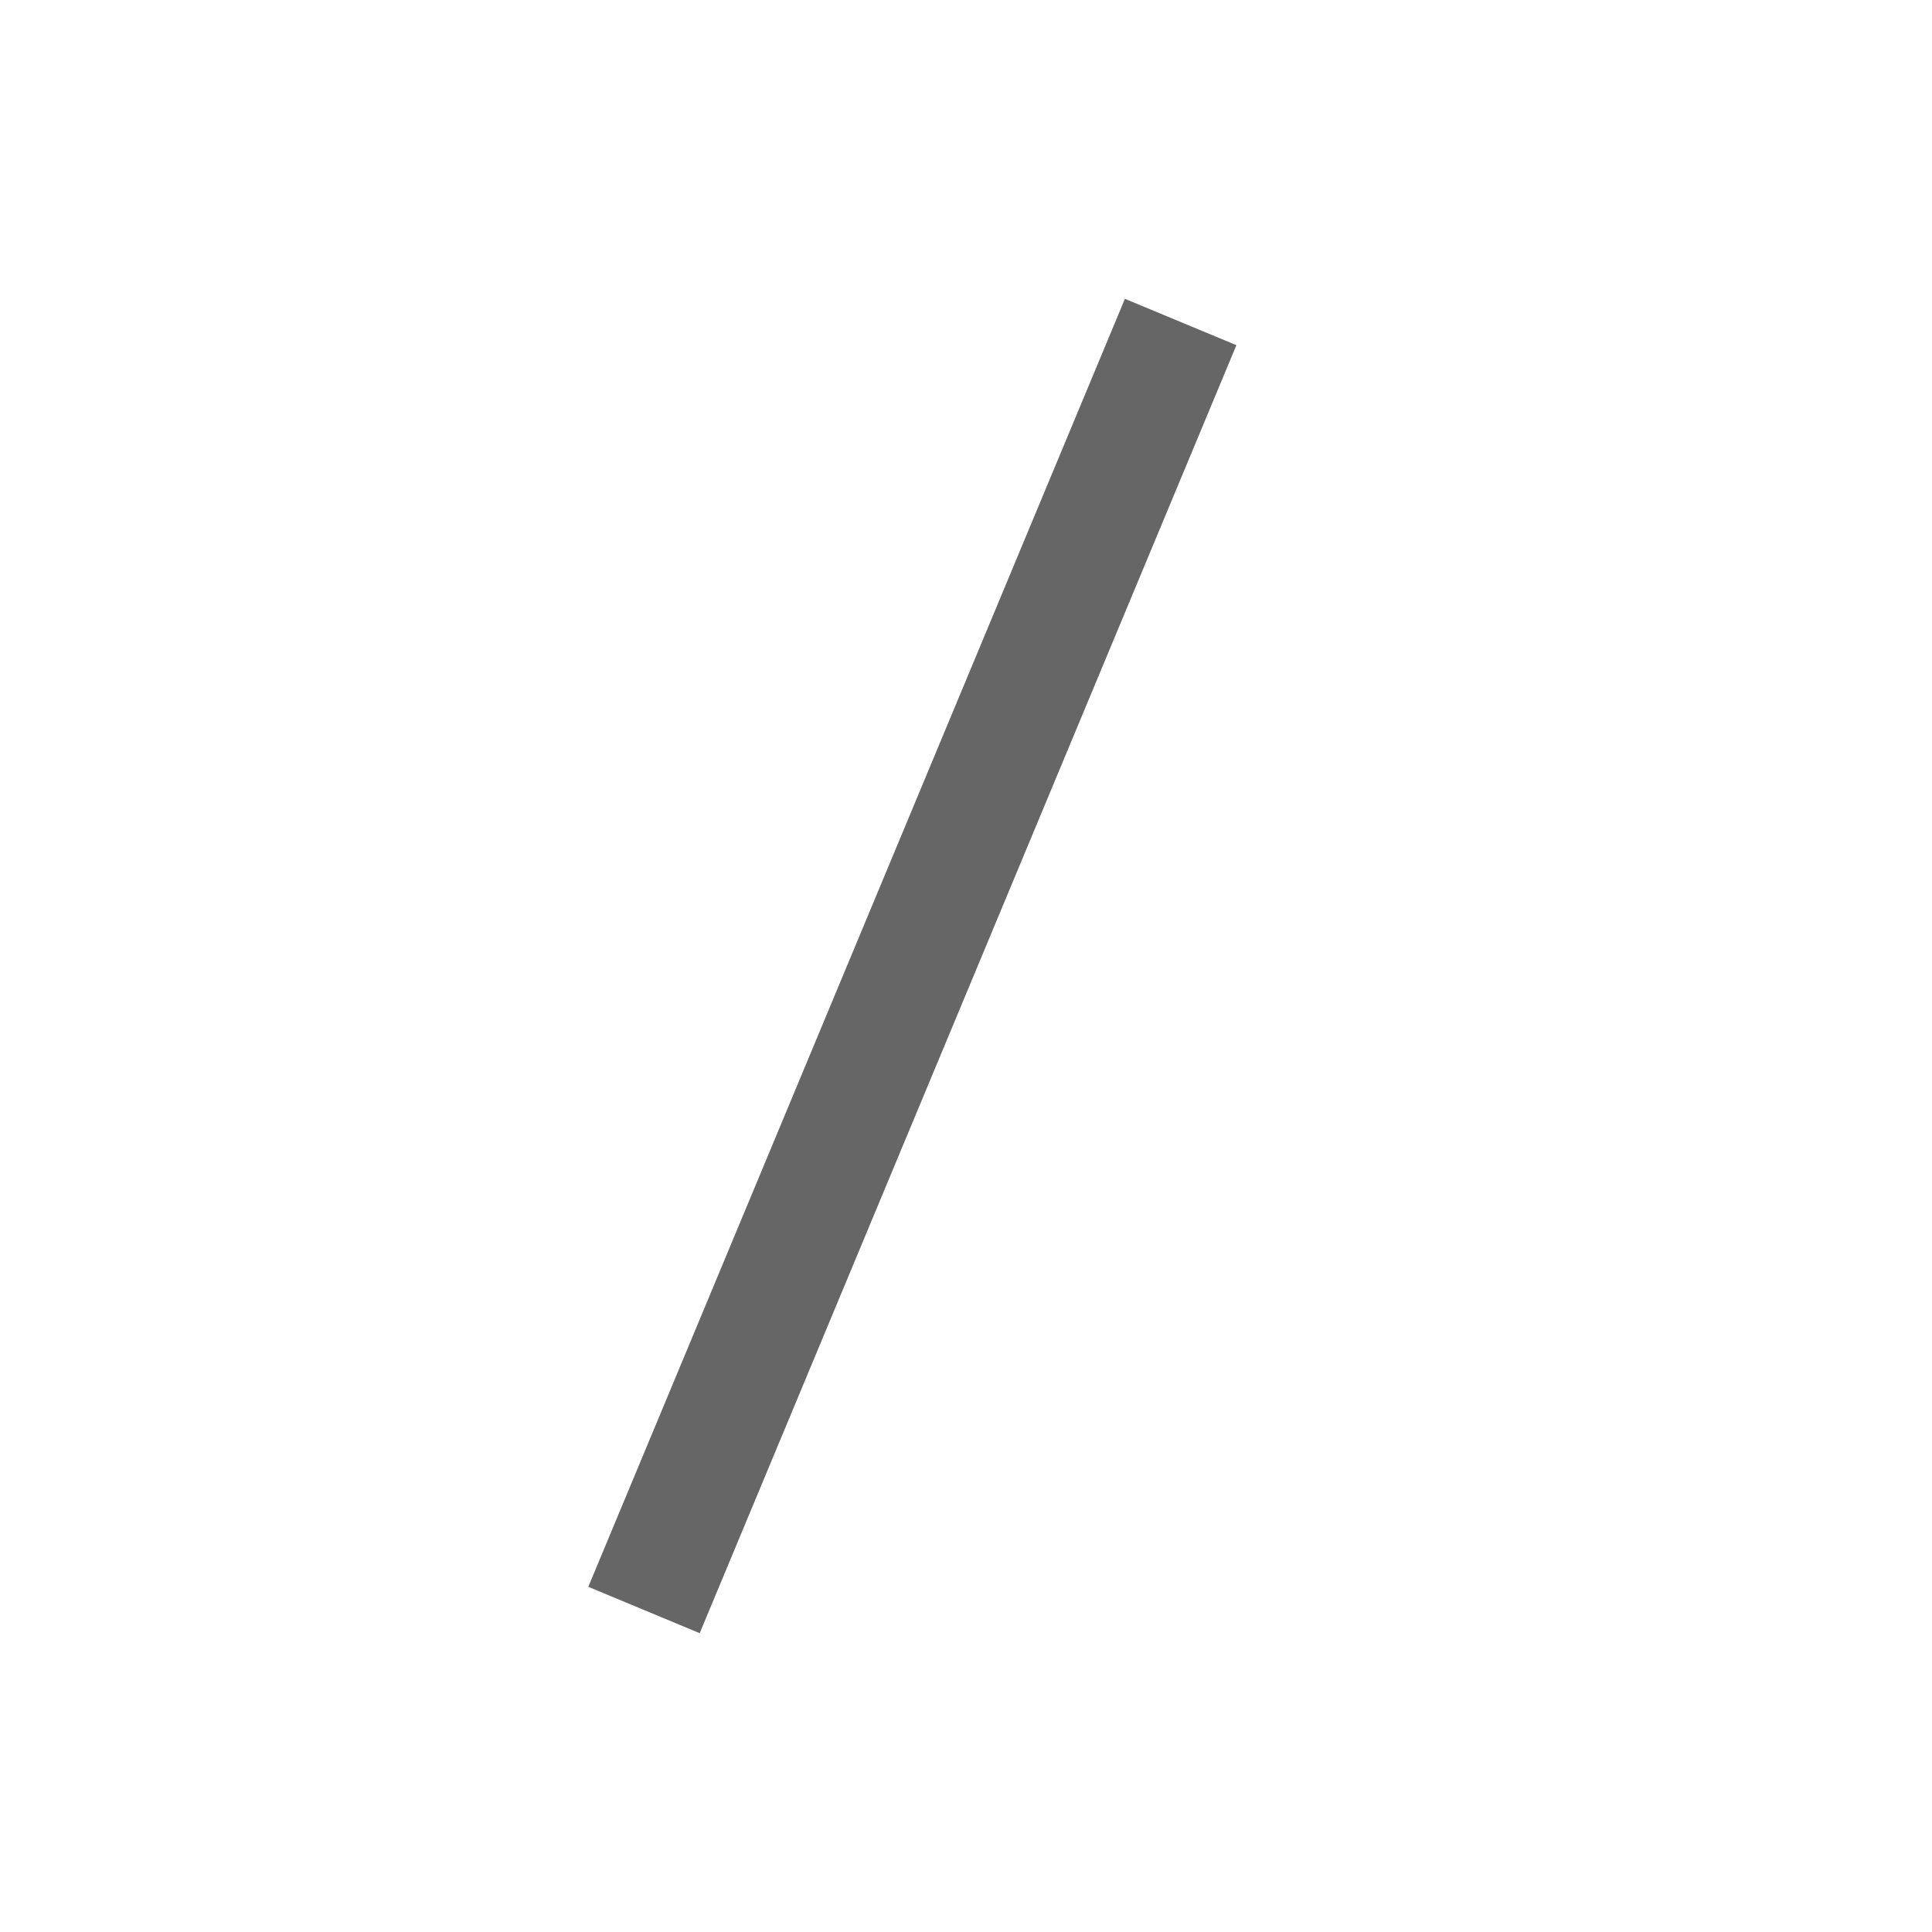
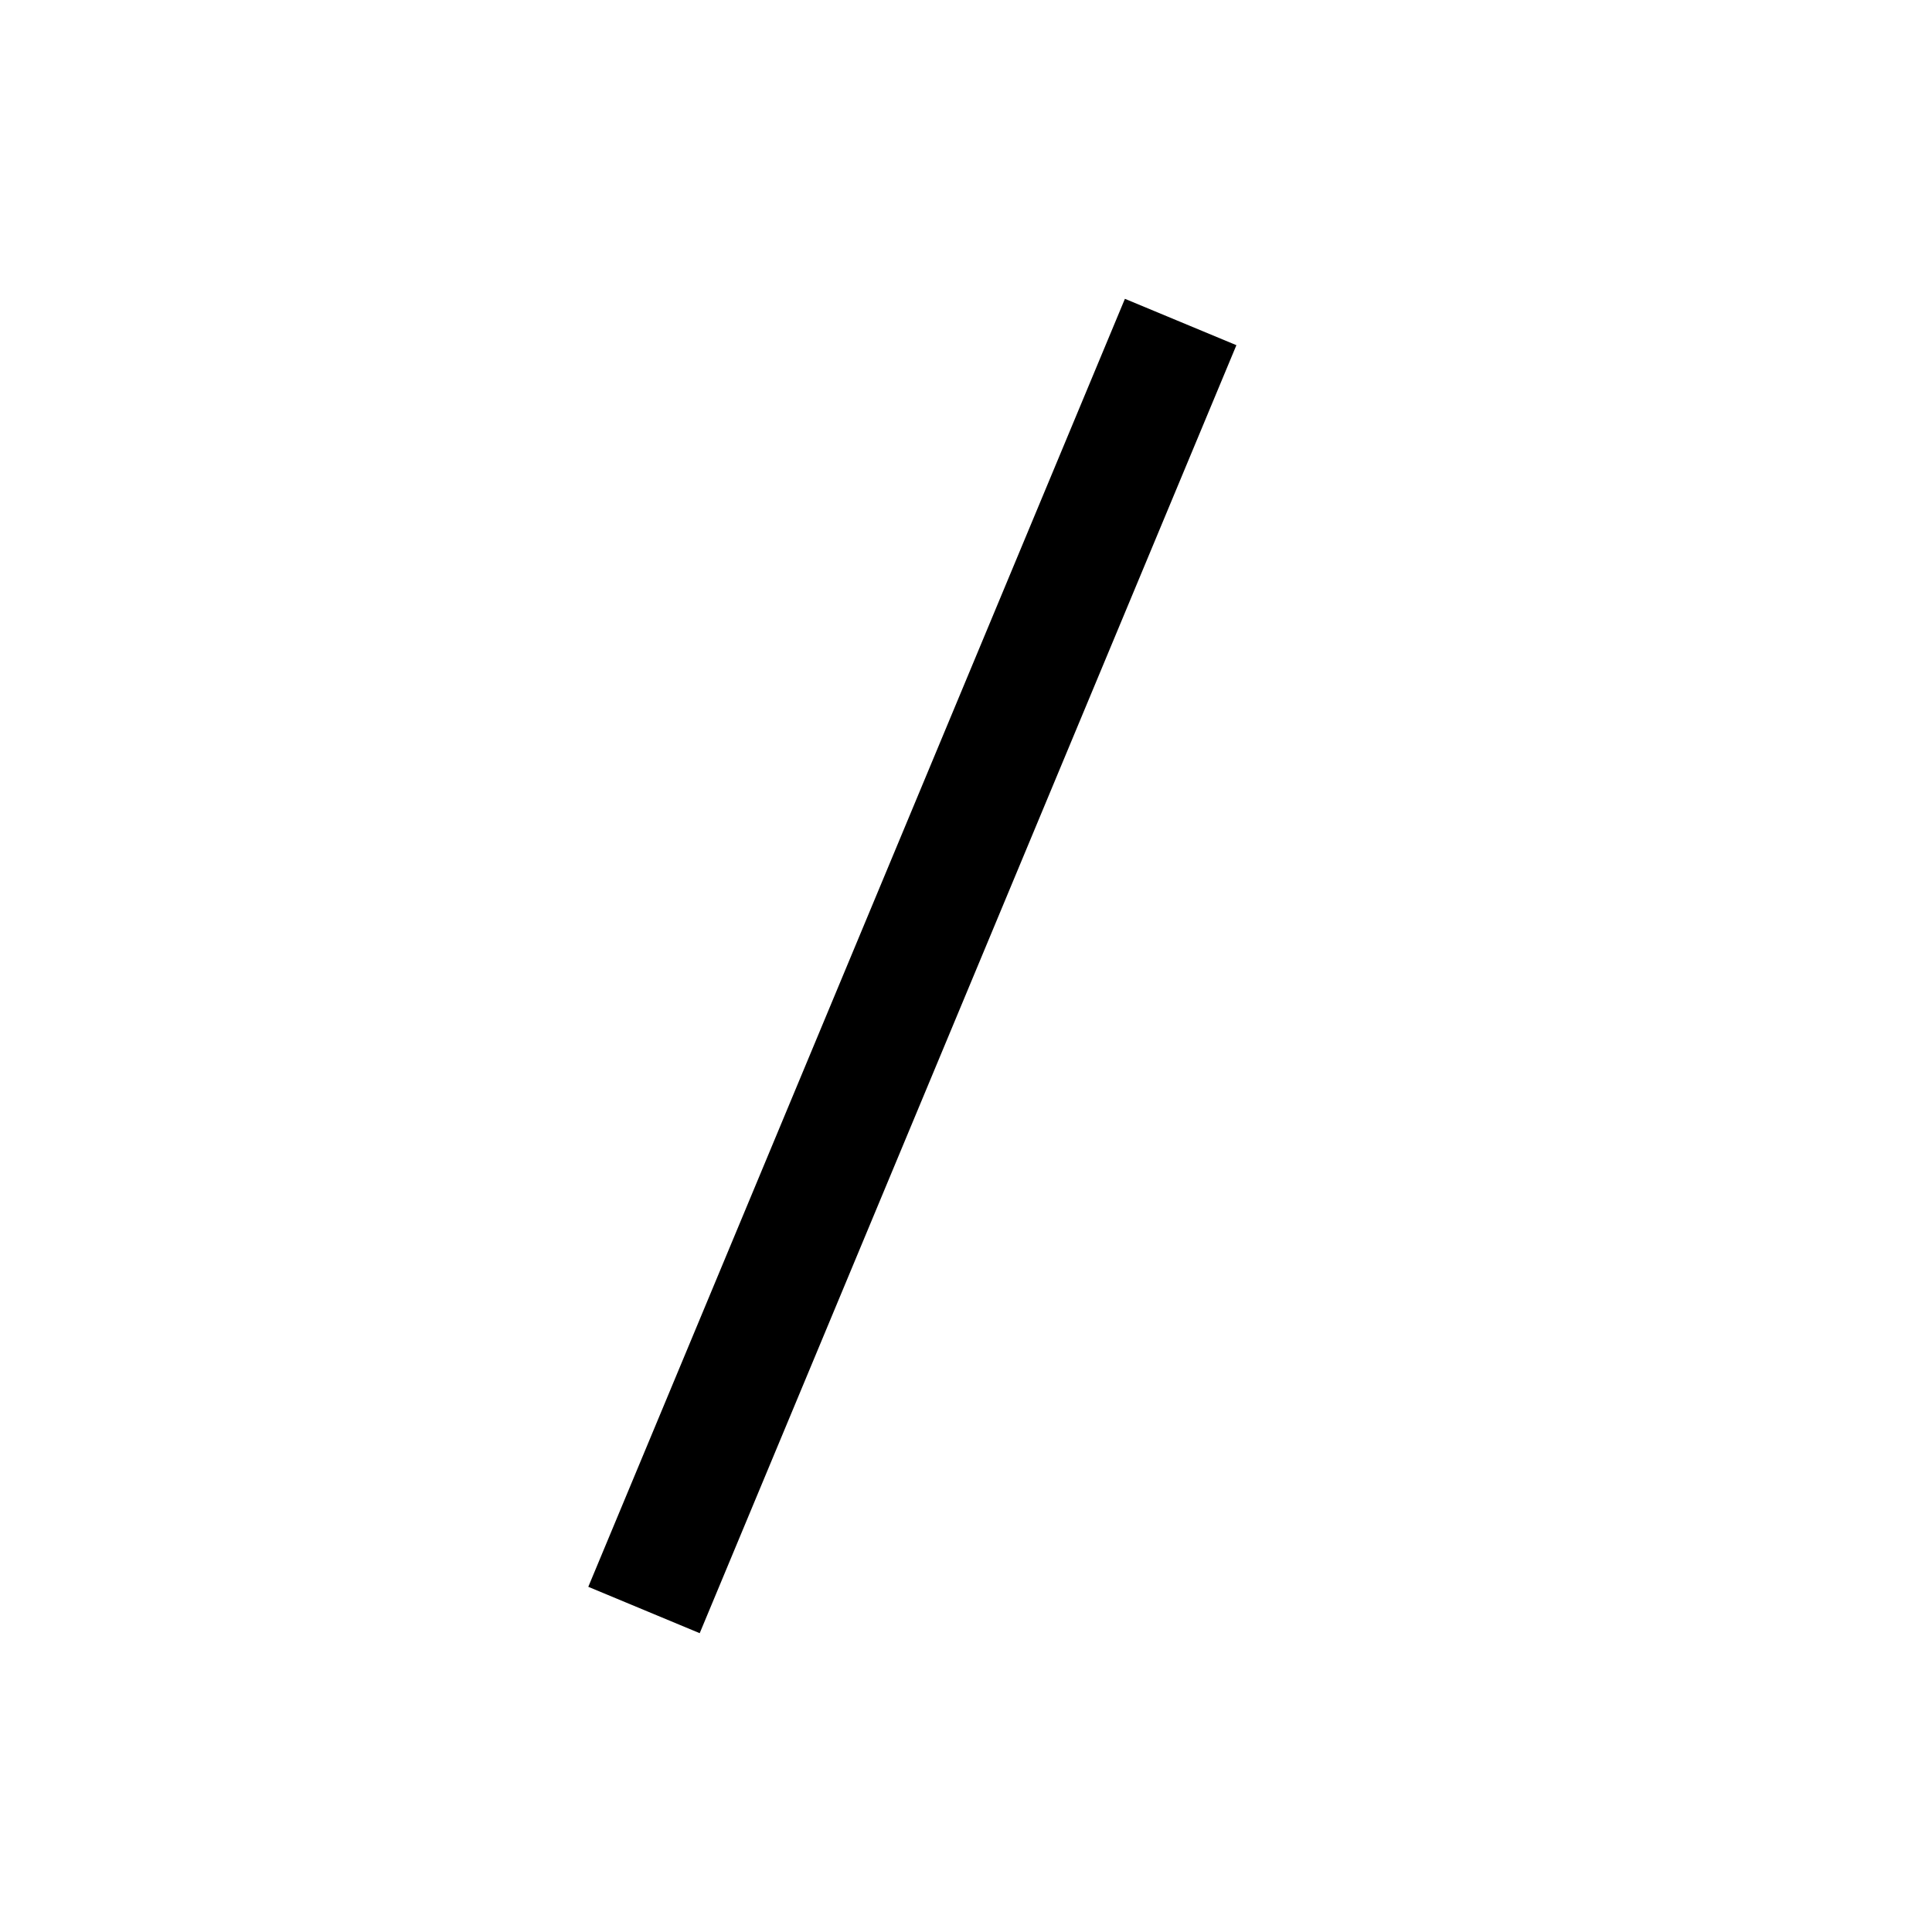
- <svg xmlns="http://www.w3.org/2000/svg" class="icon" style="width: 1em;height: 1em;vertical-align: middle;fill: currentColor;overflow: hidden;" viewBox="0 0 1024 1024" version="1.1" p-id="9183">
-   <path d="M311.808 841.045l284.416-682.667 59.093 24.576-284.459 682.667-59.051-24.576z" fill="#666666" p-id="9184" />
+ <svg xmlns="http://www.w3.org/2000/svg" viewBox="0 0 1024 1024" version="1.1">
+   <path d="M311.808 841.045l284.416-682.667 59.093 24.576-284.459 682.667-59.051-24.576z" />
</svg>
